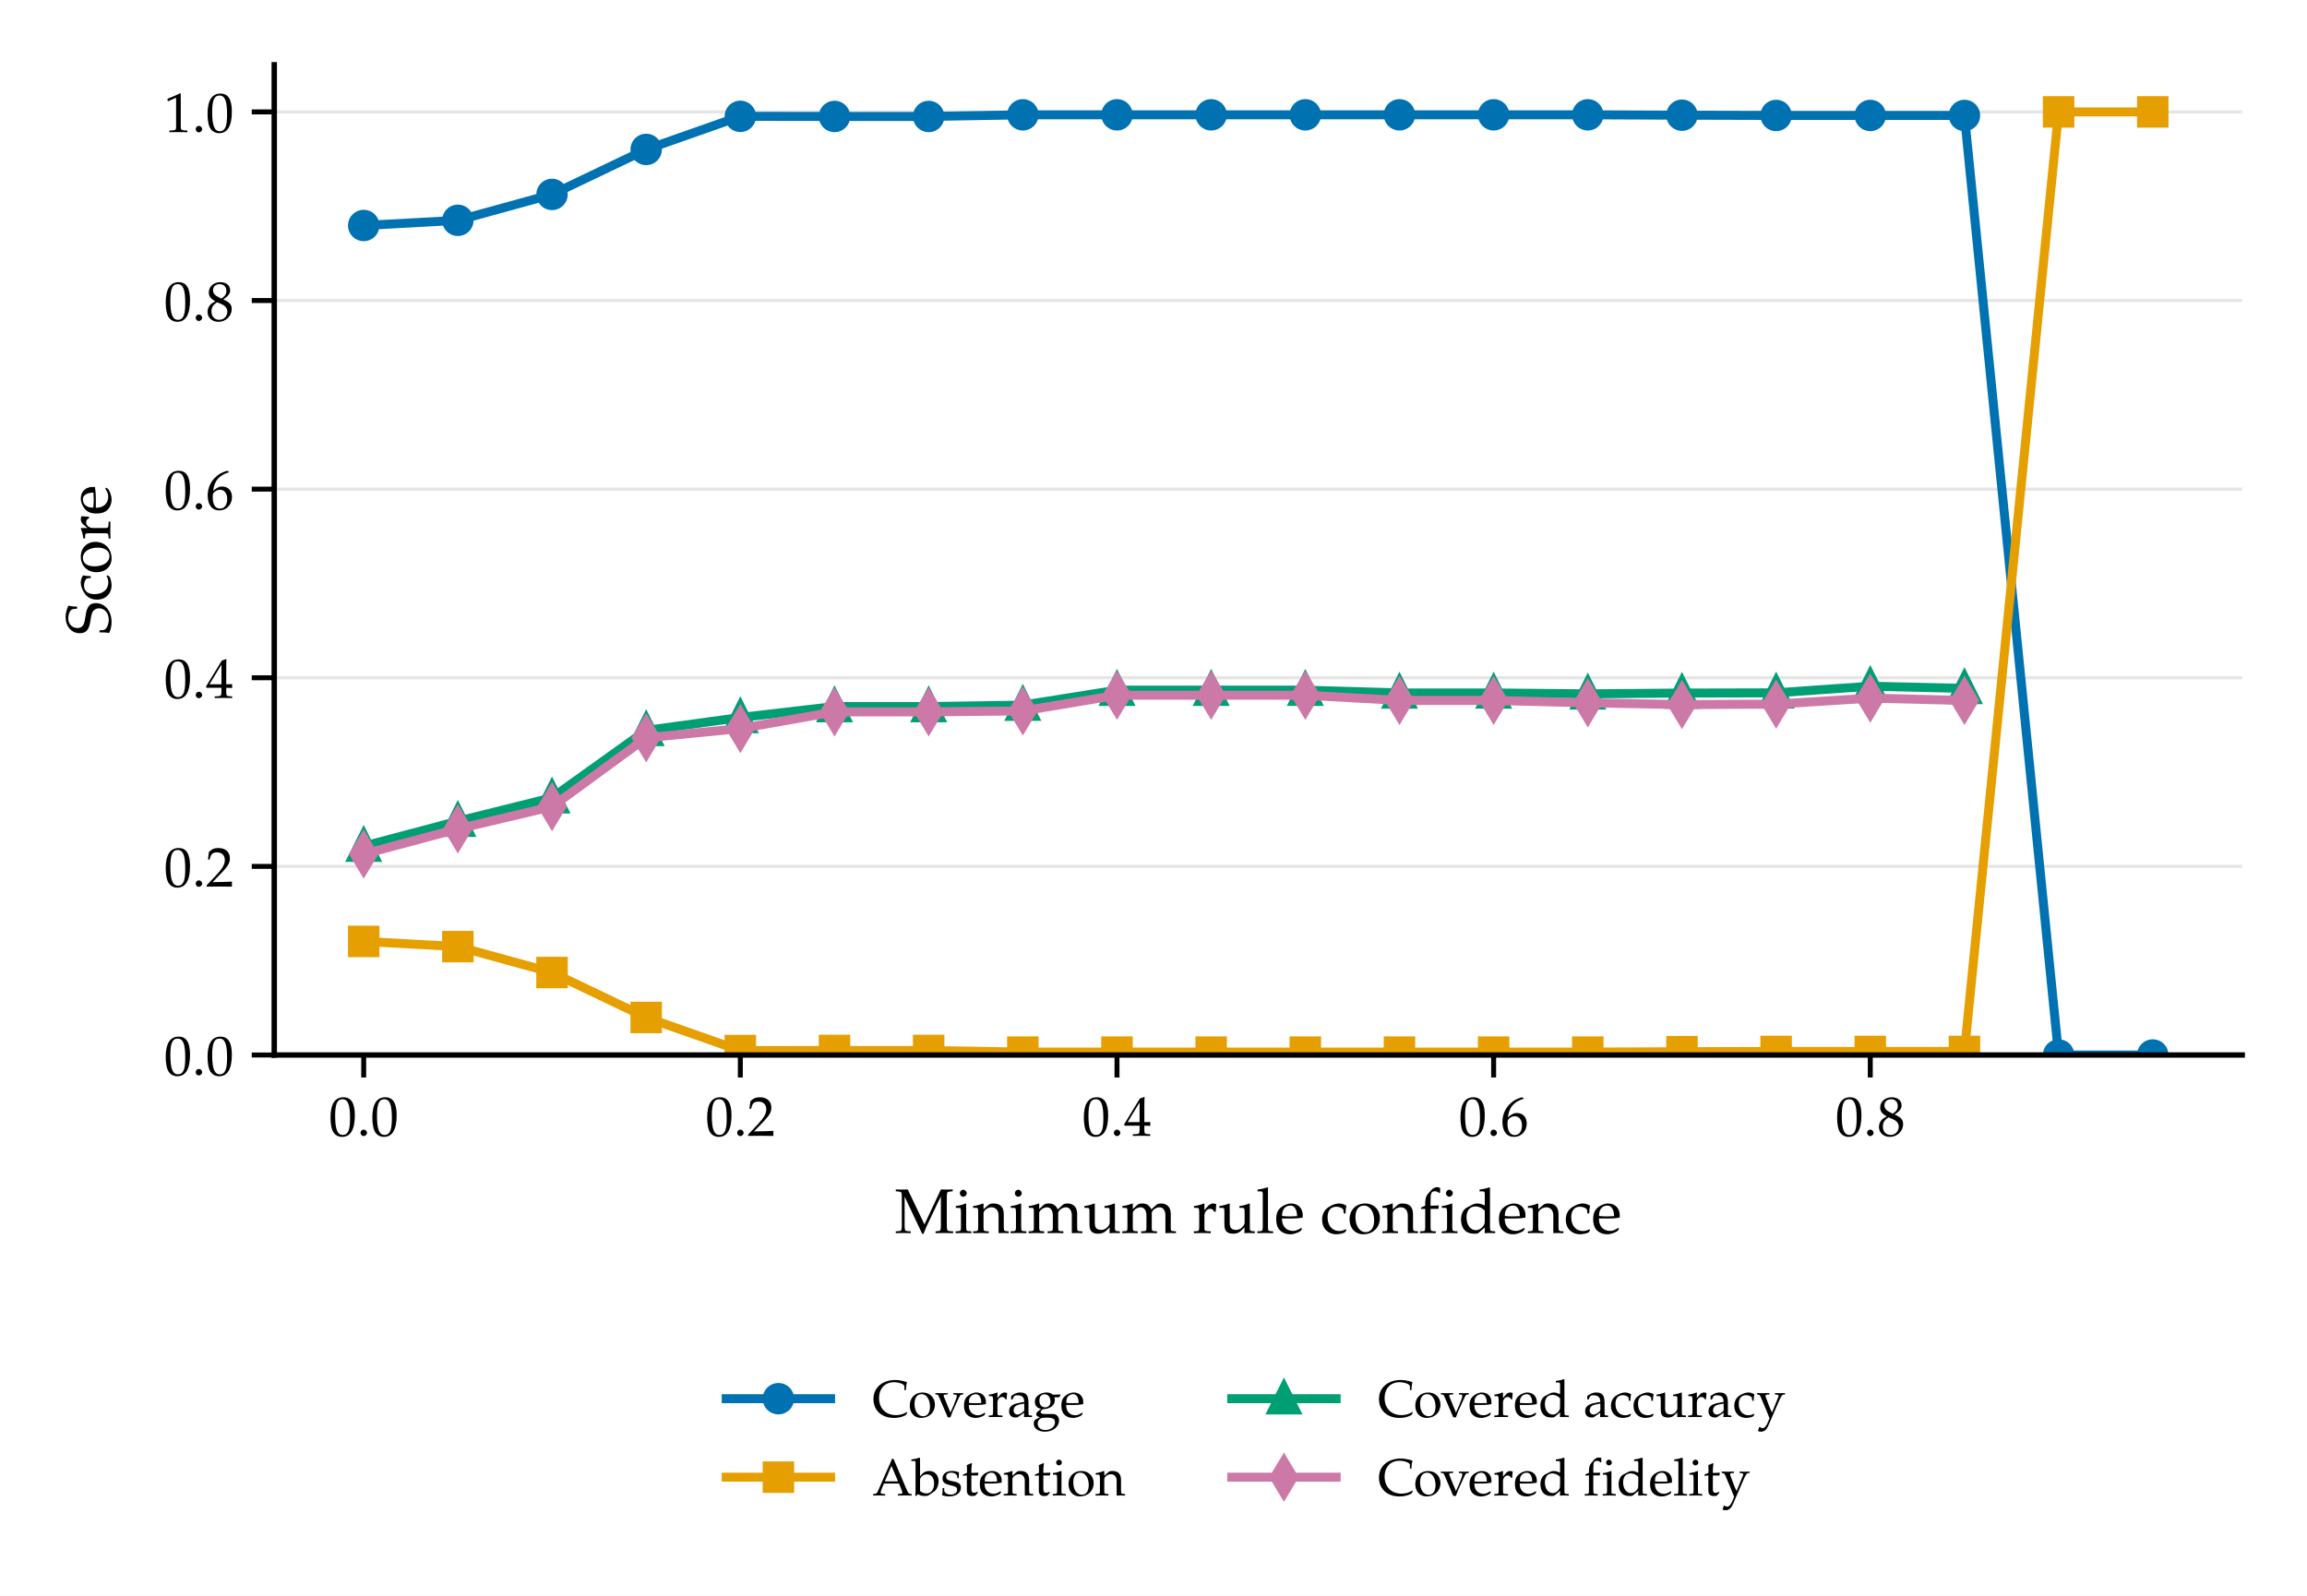
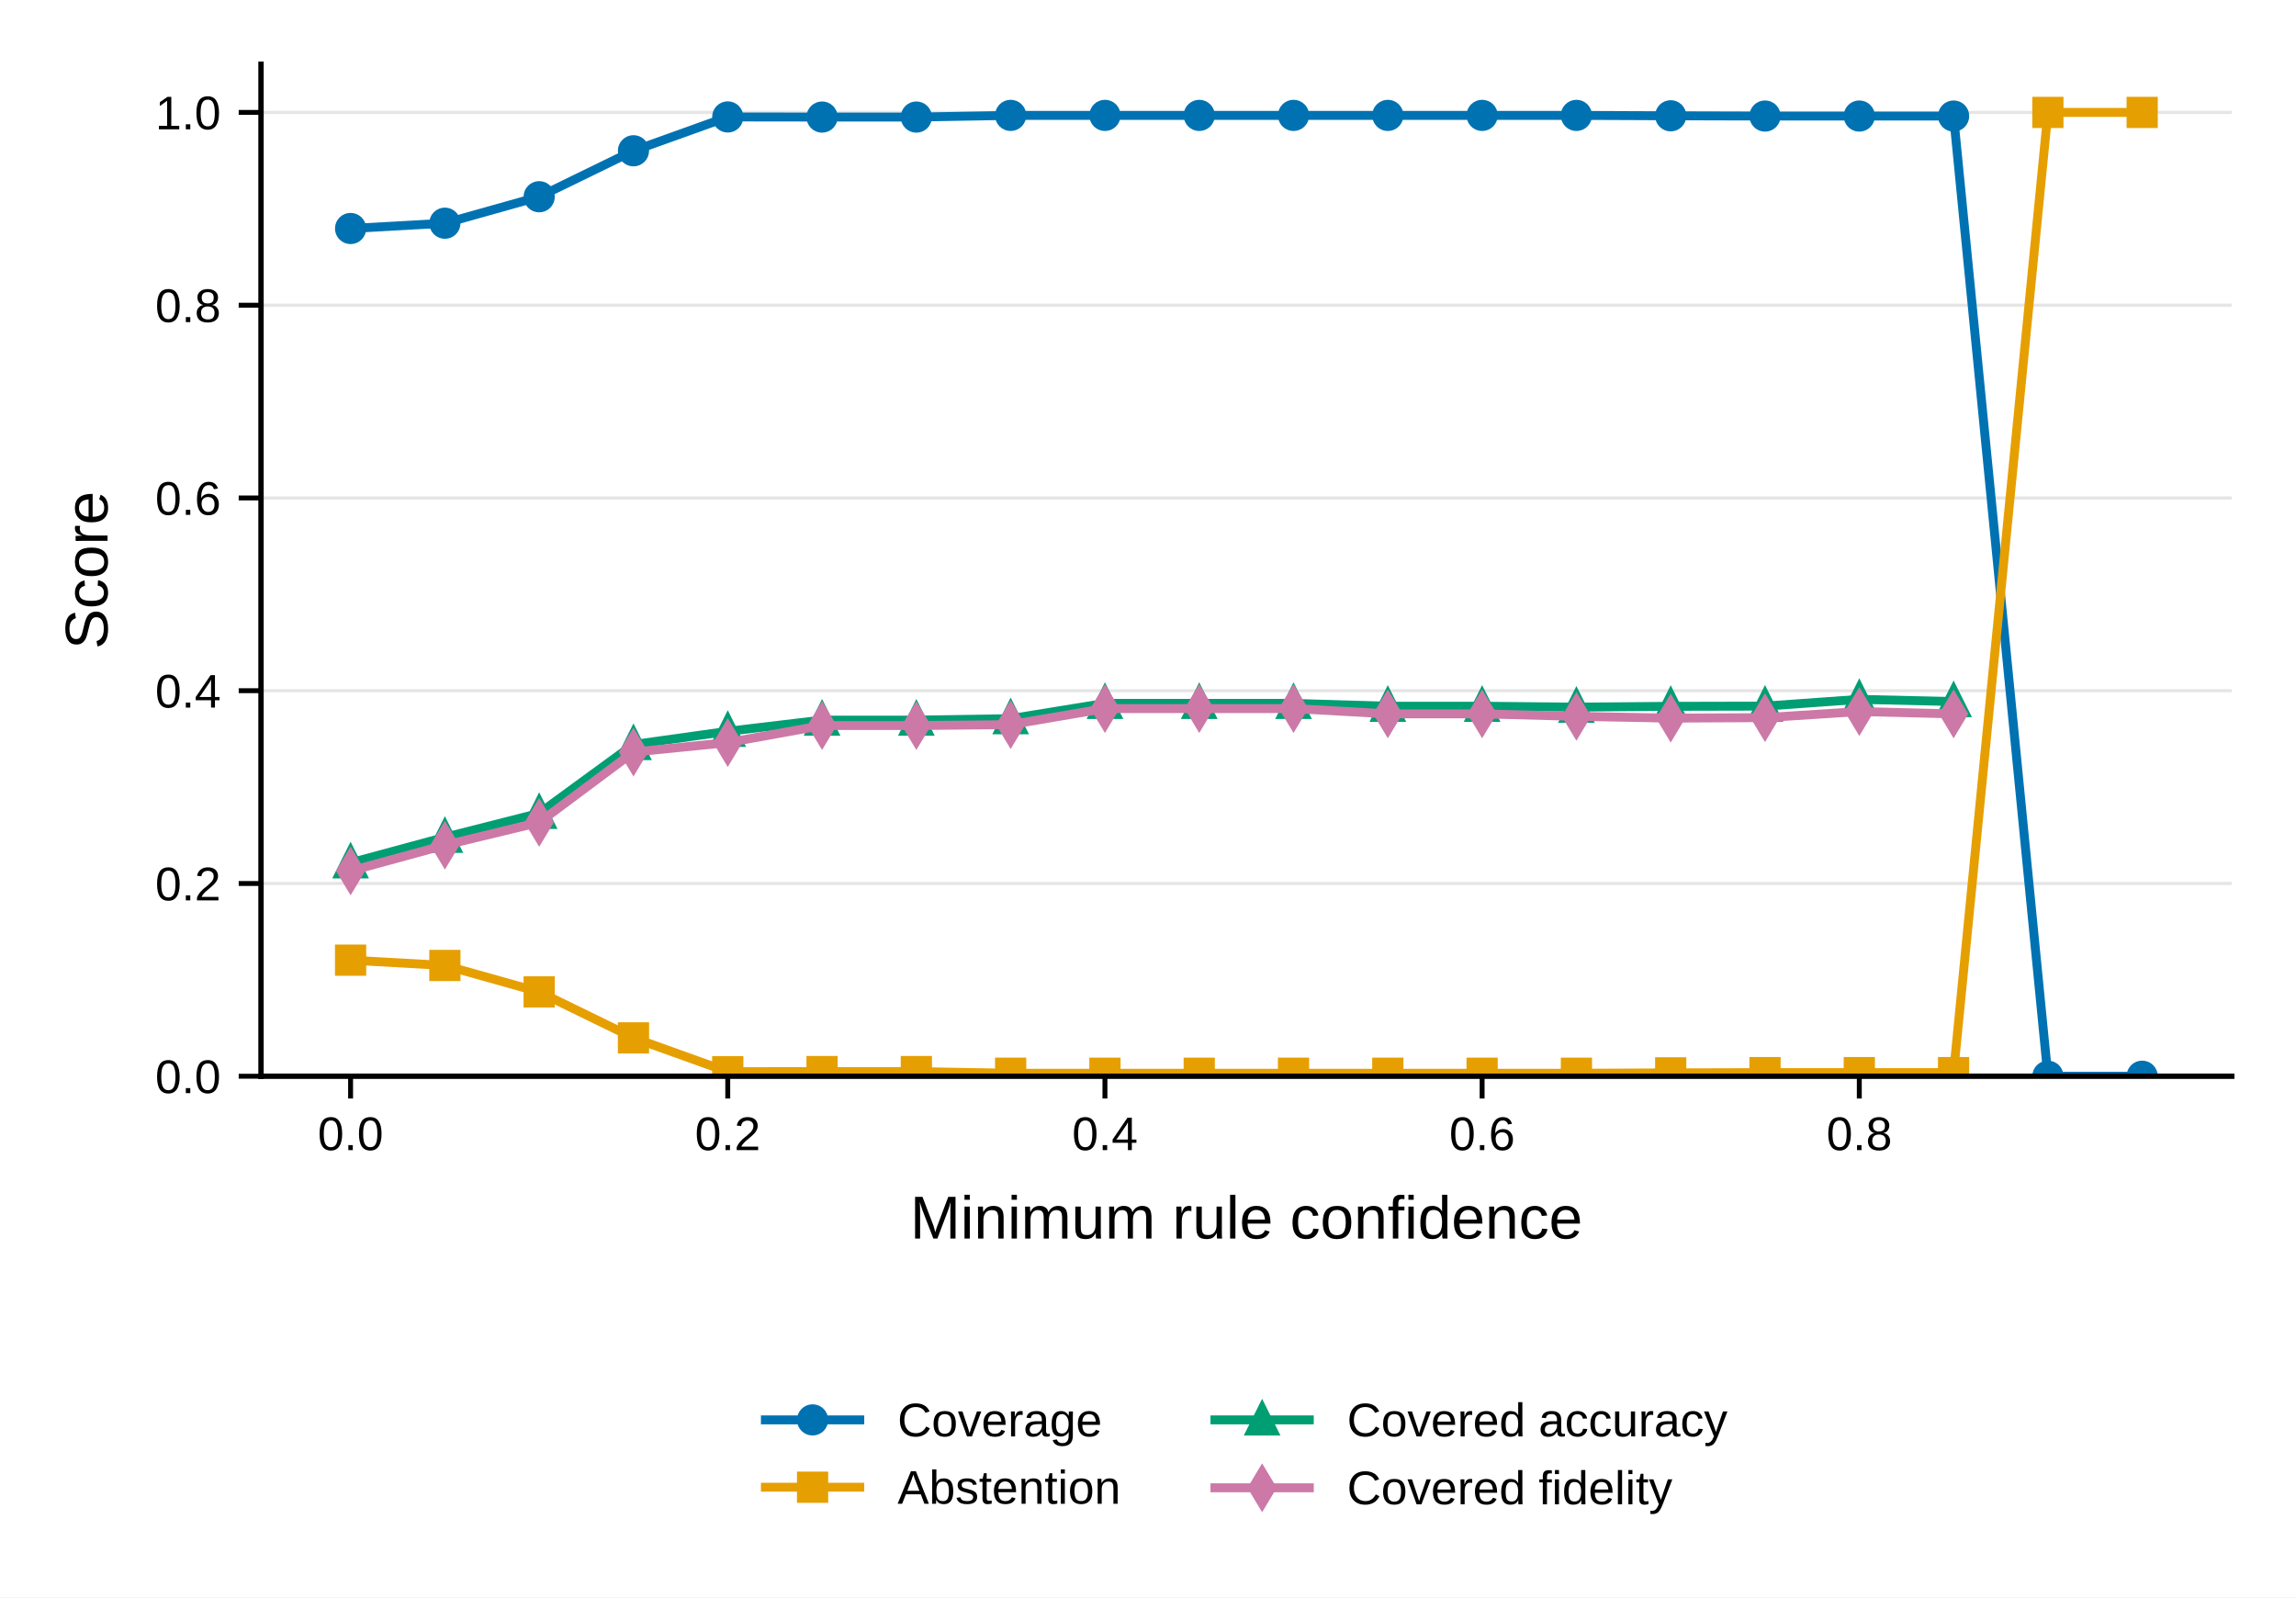
- <svg xmlns="http://www.w3.org/2000/svg" xmlns:xlink="http://www.w3.org/1999/xlink" width="256.408pt" height="177.407pt" viewBox="0 0 256.408 177.407" version="1.1">
+ <svg xmlns="http://www.w3.org/2000/svg" xmlns:xlink="http://www.w3.org/1999/xlink" width="257.344pt" height="179.039pt" viewBox="0 0 257.344 179.039" version="1.1">
  <defs>
    <style type="text/css">*{stroke-linejoin: round; stroke-linecap: butt}</style>
  </defs>
  <g id="figure_1">
    <g id="patch_1">
-       <path d="M 0 177.407  L 256.408 177.407  L 256.408 0  L 0 0  z " style="fill: #ffffff" />
+       <path d="M 0 179.039  L 257.344 179.039  L 257.344 -0  L 0 -0  z " style="fill: #ffffff" />
    </g>
    <g id="axes_1">
      <g id="patch_2">
-         <path d="M 30.481 117.289  L 249.208 117.289  L 249.208 7.2  L 30.481 7.2  z " style="fill: #ffffff" />
+         <path d="M 29.255 120.629  L 250.144 120.629  L 250.144 7.2  L 29.255 7.2  z " style="fill: #ffffff" />
      </g>
      <g id="matplotlib.axis_1">
        <g id="xtick_1">
          <g id="line2d_1">
            <defs>
-               <path id="mf8ea01813f" d="M 0 0  L 0 2.5  " style="stroke: #000000; stroke-width: 0.55" />
+               <path id="mbe98d425f9" d="M 0 0  L 0 2.5  " style="stroke: #000000; stroke-width: 0.55" />
            </defs>
            <g>
-               <use xlink:href="#mf8ea01813f" x="40.423" y="117.289" style="stroke: #000000; stroke-width: 0.55" />
+               <use xlink:href="#mbe98d425f9" x="39.295" y="120.629" style="stroke: #000000; stroke-width: 0.55" />
            </g>
          </g>
          <g id="text_1">
-             <text style="font-size: 6.2px; font-family: 'Palatino Linotype', 'Palatino', 'Book Antiqua', 'DejaVu Serif', serif; text-anchor: middle" x="40.423" y="126.272" transform="rotate(-0 40.42277 126.2721)">0.0</text>
+             <text style="font-size: 5.29px; font-family: 'Arial', 'Helvetica', 'DejaVu Sans', 'Liberation Sans', sans-serif; text-anchor: middle" x="39.295" y="128.915" transform="rotate(-0 39.29497 128.9154)">0.0</text>
          </g>
        </g>
        <g id="xtick_2">
          <g id="line2d_2">
            <g>
-               <use xlink:href="#mf8ea01813f" x="82.284" y="117.289" style="stroke: #000000; stroke-width: 0.55" />
+               <use xlink:href="#mbe98d425f9" x="81.57" y="120.629" style="stroke: #000000; stroke-width: 0.55" />
            </g>
          </g>
          <g id="text_2">
-             <text style="font-size: 6.2px; font-family: 'Palatino Linotype', 'Palatino', 'Book Antiqua', 'DejaVu Serif', serif; text-anchor: middle" x="82.284" y="126.272" transform="rotate(-0 82.28444 126.2721)">0.2</text>
+             <text style="font-size: 5.29px; font-family: 'Arial', 'Helvetica', 'DejaVu Sans', 'Liberation Sans', sans-serif; text-anchor: middle" x="81.57" y="128.915" transform="rotate(-0 81.57043 128.9154)">0.2</text>
          </g>
        </g>
        <g id="xtick_3">
          <g id="line2d_3">
            <g>
-               <use xlink:href="#mf8ea01813f" x="124.146" y="117.289" style="stroke: #000000; stroke-width: 0.55" />
+               <use xlink:href="#mbe98d425f9" x="123.846" y="120.629" style="stroke: #000000; stroke-width: 0.55" />
            </g>
          </g>
          <g id="text_3">
-             <text style="font-size: 6.2px; font-family: 'Palatino Linotype', 'Palatino', 'Book Antiqua', 'DejaVu Serif', serif; text-anchor: middle" x="124.146" y="126.272" transform="rotate(-0 124.1461 126.2721)">0.4</text>
+             <text style="font-size: 5.29px; font-family: 'Arial', 'Helvetica', 'DejaVu Sans', 'Liberation Sans', sans-serif; text-anchor: middle" x="123.846" y="128.915" transform="rotate(-0 123.8459 128.9154)">0.4</text>
          </g>
        </g>
        <g id="xtick_4">
          <g id="line2d_4">
            <g>
-               <use xlink:href="#mf8ea01813f" x="166.008" y="117.289" style="stroke: #000000; stroke-width: 0.55" />
+               <use xlink:href="#mbe98d425f9" x="166.121" y="120.629" style="stroke: #000000; stroke-width: 0.55" />
            </g>
          </g>
          <g id="text_4">
-             <text style="font-size: 6.2px; font-family: 'Palatino Linotype', 'Palatino', 'Book Antiqua', 'DejaVu Serif', serif; text-anchor: middle" x="166.008" y="126.272" transform="rotate(-0 166.0078 126.2721)">0.6</text>
+             <text style="font-size: 5.29px; font-family: 'Arial', 'Helvetica', 'DejaVu Sans', 'Liberation Sans', sans-serif; text-anchor: middle" x="166.121" y="128.915" transform="rotate(-0 166.1213 128.9154)">0.6</text>
          </g>
        </g>
        <g id="xtick_5">
          <g id="line2d_5">
            <g>
-               <use xlink:href="#mf8ea01813f" x="207.869" y="117.289" style="stroke: #000000; stroke-width: 0.55" />
+               <use xlink:href="#mbe98d425f9" x="208.397" y="120.629" style="stroke: #000000; stroke-width: 0.55" />
            </g>
          </g>
          <g id="text_5">
-             <text style="font-size: 6.2px; font-family: 'Palatino Linotype', 'Palatino', 'Book Antiqua', 'DejaVu Serif', serif; text-anchor: middle" x="207.869" y="126.272" transform="rotate(-0 207.8694 126.2721)">0.8</text>
+             <text style="font-size: 5.29px; font-family: 'Arial', 'Helvetica', 'DejaVu Sans', 'Liberation Sans', sans-serif; text-anchor: middle" x="208.397" y="128.915" transform="rotate(-0 208.3968 128.9154)">0.8</text>
          </g>
        </g>
        <g id="text_6">
-           <text style="font-size: 7px; font-family: 'Palatino Linotype', 'Palatino', 'Book Antiqua', 'DejaVu Serif', serif; text-anchor: middle" x="139.844" y="137.078" transform="rotate(-0 139.8442 137.0777)">Minimum rule confidence</text>
+           <text style="font-size: 6.782px; font-family: 'Arial', 'Helvetica', 'DejaVu Sans', 'Liberation Sans', sans-serif; text-anchor: middle" x="139.699" y="138.821" transform="rotate(-0 139.6992 138.8209)">Minimum rule confidence</text>
        </g>
      </g>
      <g id="matplotlib.axis_2">
        <g id="ytick_1">
          <g id="line2d_6">
-             <path d="M 30.481 117.289  L 249.208 117.289  " clip-path="url(#pd24e4e720d)" style="fill: none; stroke: #d8d8d8; stroke-opacity: 0.65; stroke-width: 0.35; stroke-linecap: square" />
+             <path d="M 29.255 120.629  L 250.144 120.629  " clip-path="url(#p2e4297ec99)" style="fill: none; stroke: #d8d8d8; stroke-opacity: 0.65; stroke-width: 0.35; stroke-linecap: square" />
          </g>
          <g id="line2d_7">
            <defs>
-               <path id="m49b79d2dfc" d="M 0 0  L -2.5 0  " style="stroke: #000000; stroke-width: 0.55" />
+               <path id="m0b9854d515" d="M 0 0  L -2.5 0  " style="stroke: #000000; stroke-width: 0.55" />
            </defs>
            <g>
-               <use xlink:href="#m49b79d2dfc" x="30.481" y="117.289" style="stroke: #000000; stroke-width: 0.55" />
+               <use xlink:href="#m0b9854d515" x="29.255" y="120.629" style="stroke: #000000; stroke-width: 0.55" />
            </g>
          </g>
          <g id="text_7">
-             <text style="font-size: 6.2px; font-family: 'Palatino Linotype', 'Palatino', 'Book Antiqua', 'DejaVu Serif', serif; text-anchor: end" x="25.981" y="119.53" transform="rotate(-0 25.98062 119.5304)">0.0</text>
+             <text style="font-size: 5.29px; font-family: 'Arial', 'Helvetica', 'DejaVu Sans', 'Liberation Sans', sans-serif; text-anchor: end" x="24.755" y="122.522" transform="rotate(-0 24.75455 122.5223)">0.0</text>
          </g>
        </g>
        <g id="ytick_2">
          <g id="line2d_8">
-             <path d="M 30.481 96.319  L 249.208 96.319  " clip-path="url(#pd24e4e720d)" style="fill: none; stroke: #d8d8d8; stroke-opacity: 0.65; stroke-width: 0.35; stroke-linecap: square" />
+             <path d="M 29.255 99.024  L 250.144 99.024  " clip-path="url(#p2e4297ec99)" style="fill: none; stroke: #d8d8d8; stroke-opacity: 0.65; stroke-width: 0.35; stroke-linecap: square" />
          </g>
          <g id="line2d_9">
            <g>
-               <use xlink:href="#m49b79d2dfc" x="30.481" y="96.319" style="stroke: #000000; stroke-width: 0.55" />
+               <use xlink:href="#m0b9854d515" x="29.255" y="99.024" style="stroke: #000000; stroke-width: 0.55" />
            </g>
          </g>
          <g id="text_8">
-             <text style="font-size: 6.2px; font-family: 'Palatino Linotype', 'Palatino', 'Book Antiqua', 'DejaVu Serif', serif; text-anchor: end" x="25.981" y="98.561" transform="rotate(-0 25.98062 98.56115)">0.2</text>
+             <text style="font-size: 5.29px; font-family: 'Arial', 'Helvetica', 'DejaVu Sans', 'Liberation Sans', sans-serif; text-anchor: end" x="24.755" y="100.917" transform="rotate(-0 24.75455 100.9168)">0.2</text>
          </g>
        </g>
        <g id="ytick_3">
          <g id="line2d_10">
-             <path d="M 30.481 75.35  L 249.208 75.35  " clip-path="url(#pd24e4e720d)" style="fill: none; stroke: #d8d8d8; stroke-opacity: 0.65; stroke-width: 0.35; stroke-linecap: square" />
+             <path d="M 29.255 77.418  L 250.144 77.418  " clip-path="url(#p2e4297ec99)" style="fill: none; stroke: #d8d8d8; stroke-opacity: 0.65; stroke-width: 0.35; stroke-linecap: square" />
          </g>
          <g id="line2d_11">
            <g>
-               <use xlink:href="#m49b79d2dfc" x="30.481" y="75.35" style="stroke: #000000; stroke-width: 0.55" />
+               <use xlink:href="#m0b9854d515" x="29.255" y="77.418" style="stroke: #000000; stroke-width: 0.55" />
            </g>
          </g>
          <g id="text_9">
-             <text style="font-size: 6.2px; font-family: 'Palatino Linotype', 'Palatino', 'Book Antiqua', 'DejaVu Serif', serif; text-anchor: end" x="25.981" y="77.592" transform="rotate(-0 25.98062 77.59186)">0.4</text>
+             <text style="font-size: 5.29px; font-family: 'Arial', 'Helvetica', 'DejaVu Sans', 'Liberation Sans', sans-serif; text-anchor: end" x="24.755" y="79.311" transform="rotate(-0 24.75455 79.31119)">0.4</text>
          </g>
        </g>
        <g id="ytick_4">
          <g id="line2d_12">
-             <path d="M 30.481 54.381  L 249.208 54.381  " clip-path="url(#pd24e4e720d)" style="fill: none; stroke: #d8d8d8; stroke-opacity: 0.65; stroke-width: 0.35; stroke-linecap: square" />
+             <path d="M 29.255 55.813  L 250.144 55.813  " clip-path="url(#p2e4297ec99)" style="fill: none; stroke: #d8d8d8; stroke-opacity: 0.65; stroke-width: 0.35; stroke-linecap: square" />
          </g>
          <g id="line2d_13">
            <g>
-               <use xlink:href="#m49b79d2dfc" x="30.481" y="54.381" style="stroke: #000000; stroke-width: 0.55" />
+               <use xlink:href="#m0b9854d515" x="29.255" y="55.813" style="stroke: #000000; stroke-width: 0.55" />
            </g>
          </g>
          <g id="text_10">
-             <text style="font-size: 6.2px; font-family: 'Palatino Linotype', 'Palatino', 'Book Antiqua', 'DejaVu Serif', serif; text-anchor: end" x="25.981" y="56.623" transform="rotate(-0 25.98062 56.62258)">0.6</text>
+             <text style="font-size: 5.29px; font-family: 'Arial', 'Helvetica', 'DejaVu Sans', 'Liberation Sans', sans-serif; text-anchor: end" x="24.755" y="57.706" transform="rotate(-0 24.75455 57.70563)">0.6</text>
          </g>
        </g>
        <g id="ytick_5">
          <g id="line2d_14">
-             <path d="M 30.481 33.412  L 249.208 33.412  " clip-path="url(#pd24e4e720d)" style="fill: none; stroke: #d8d8d8; stroke-opacity: 0.65; stroke-width: 0.35; stroke-linecap: square" />
+             <path d="M 29.255 34.207  L 250.144 34.207  " clip-path="url(#p2e4297ec99)" style="fill: none; stroke: #d8d8d8; stroke-opacity: 0.65; stroke-width: 0.35; stroke-linecap: square" />
          </g>
          <g id="line2d_15">
            <g>
-               <use xlink:href="#m49b79d2dfc" x="30.481" y="33.412" style="stroke: #000000; stroke-width: 0.55" />
+               <use xlink:href="#m0b9854d515" x="29.255" y="34.207" style="stroke: #000000; stroke-width: 0.55" />
            </g>
          </g>
          <g id="text_11">
-             <text style="font-size: 6.2px; font-family: 'Palatino Linotype', 'Palatino', 'Book Antiqua', 'DejaVu Serif', serif; text-anchor: end" x="25.981" y="35.653" transform="rotate(-0 25.98062 35.65329)">0.8</text>
+             <text style="font-size: 5.29px; font-family: 'Arial', 'Helvetica', 'DejaVu Sans', 'Liberation Sans', sans-serif; text-anchor: end" x="24.755" y="36.1" transform="rotate(-0 24.75455 36.10006)">0.8</text>
          </g>
        </g>
        <g id="ytick_6">
          <g id="line2d_16">
-             <path d="M 30.481 12.442  L 249.208 12.442  " clip-path="url(#pd24e4e720d)" style="fill: none; stroke: #d8d8d8; stroke-opacity: 0.65; stroke-width: 0.35; stroke-linecap: square" />
+             <path d="M 29.255 12.601  L 250.144 12.601  " clip-path="url(#p2e4297ec99)" style="fill: none; stroke: #d8d8d8; stroke-opacity: 0.65; stroke-width: 0.35; stroke-linecap: square" />
          </g>
          <g id="line2d_17">
            <g>
-               <use xlink:href="#m49b79d2dfc" x="30.481" y="12.442" style="stroke: #000000; stroke-width: 0.55" />
+               <use xlink:href="#m0b9854d515" x="29.255" y="12.601" style="stroke: #000000; stroke-width: 0.55" />
            </g>
          </g>
          <g id="text_12">
-             <text style="font-size: 6.2px; font-family: 'Palatino Linotype', 'Palatino', 'Book Antiqua', 'DejaVu Serif', serif; text-anchor: end" x="25.981" y="14.684" transform="rotate(-0 25.98062 14.68401)">1.0</text>
+             <text style="font-size: 5.29px; font-family: 'Arial', 'Helvetica', 'DejaVu Sans', 'Liberation Sans', sans-serif; text-anchor: end" x="24.755" y="14.495" transform="rotate(-0 24.75455 14.4945)">1.0</text>
          </g>
        </g>
        <g id="text_13">
-           <text style="font-size: 7px; font-family: 'Palatino Linotype', 'Palatino', 'Book Antiqua', 'DejaVu Serif', serif; text-anchor: middle" x="12.262" y="62.244" transform="rotate(-90 12.26187 62.24437)">Score</text>
+           <text style="font-size: 6.782px; font-family: 'Arial', 'Helvetica', 'DejaVu Sans', 'Liberation Sans', sans-serif; text-anchor: middle" x="12.054" y="63.915" transform="rotate(-90 12.05413 63.91461)">Score</text>
        </g>
      </g>
      <g id="line2d_18">
-         <path d="M 40.423 25.069  L 50.888 24.493  L 61.354 21.614  L 71.819 16.614  L 82.284 12.934  L 92.75 12.948  L 103.215 12.948  L 113.681 12.765  L 124.146 12.765  L 134.612 12.765  L 145.077 12.765  L 155.542 12.765  L 166.008 12.765  L 176.473 12.765  L 186.939 12.807  L 197.404 12.836  L 207.869 12.836  L 218.335 12.836  L 228.8 117.289  L 239.266 117.289  " clip-path="url(#pd24e4e720d)" style="fill: none; stroke: #0072b2; stroke-linecap: square" />
+         <path d="M 39.295 25.611  L 49.864 25.018  L 60.433 22.051  L 71.002 16.899  L 81.57 13.108  L 92.139 13.122  L 102.708 13.122  L 113.277 12.934  L 123.846 12.934  L 134.415 12.934  L 144.984 12.934  L 155.552 12.934  L 166.121 12.934  L 176.69 12.934  L 187.259 12.978  L 197.828 13.007  L 208.397 13.007  L 218.966 13.007  L 229.535 120.629  L 240.103 120.629  " clip-path="url(#p2e4297ec99)" style="fill: none; stroke: #0072b2; stroke-linecap: square" />
        <defs>
-           <path id="mff51bfcce2" d="M 0 1.25  C 0.332 1.25 0.649 1.118 0.884 0.884  C 1.118 0.649 1.25 0.332 1.25 0  C 1.25 -0.332 1.118 -0.649 0.884 -0.884  C 0.649 -1.118 0.332 -1.25 0 -1.25  C -0.332 -1.25 -0.649 -1.118 -0.884 -0.884  C -1.118 -0.649 -1.25 -0.332 -1.25 0  C -1.25 0.332 -1.118 0.649 -0.884 0.884  C -0.649 1.118 -0.332 1.25 0 1.25  z " style="stroke: #0072b2" />
+           <path id="maafb247dc9" d="M 0 1.25  C 0.332 1.25 0.649 1.118 0.884 0.884  C 1.118 0.649 1.25 0.332 1.25 0  C 1.25 -0.332 1.118 -0.649 0.884 -0.884  C 0.649 -1.118 0.332 -1.25 0 -1.25  C -0.332 -1.25 -0.649 -1.118 -0.884 -0.884  C -1.118 -0.649 -1.25 -0.332 -1.25 0  C -1.25 0.332 -1.118 0.649 -0.884 0.884  C -0.649 1.118 -0.332 1.25 0 1.25  z " style="stroke: #0072b2" />
        </defs>
-         <g clip-path="url(#pd24e4e720d)">
-           <use xlink:href="#mff51bfcce2" x="40.423" y="25.069" style="fill: #0072b2; stroke: #0072b2" />
-           <use xlink:href="#mff51bfcce2" x="50.888" y="24.493" style="fill: #0072b2; stroke: #0072b2" />
-           <use xlink:href="#mff51bfcce2" x="61.354" y="21.614" style="fill: #0072b2; stroke: #0072b2" />
-           <use xlink:href="#mff51bfcce2" x="71.819" y="16.614" style="fill: #0072b2; stroke: #0072b2" />
-           <use xlink:href="#mff51bfcce2" x="82.284" y="12.934" style="fill: #0072b2; stroke: #0072b2" />
-           <use xlink:href="#mff51bfcce2" x="92.75" y="12.948" style="fill: #0072b2; stroke: #0072b2" />
-           <use xlink:href="#mff51bfcce2" x="103.215" y="12.948" style="fill: #0072b2; stroke: #0072b2" />
-           <use xlink:href="#mff51bfcce2" x="113.681" y="12.765" style="fill: #0072b2; stroke: #0072b2" />
-           <use xlink:href="#mff51bfcce2" x="124.146" y="12.765" style="fill: #0072b2; stroke: #0072b2" />
-           <use xlink:href="#mff51bfcce2" x="134.612" y="12.765" style="fill: #0072b2; stroke: #0072b2" />
-           <use xlink:href="#mff51bfcce2" x="145.077" y="12.765" style="fill: #0072b2; stroke: #0072b2" />
-           <use xlink:href="#mff51bfcce2" x="155.542" y="12.765" style="fill: #0072b2; stroke: #0072b2" />
-           <use xlink:href="#mff51bfcce2" x="166.008" y="12.765" style="fill: #0072b2; stroke: #0072b2" />
-           <use xlink:href="#mff51bfcce2" x="176.473" y="12.765" style="fill: #0072b2; stroke: #0072b2" />
-           <use xlink:href="#mff51bfcce2" x="186.939" y="12.807" style="fill: #0072b2; stroke: #0072b2" />
-           <use xlink:href="#mff51bfcce2" x="197.404" y="12.836" style="fill: #0072b2; stroke: #0072b2" />
-           <use xlink:href="#mff51bfcce2" x="207.869" y="12.836" style="fill: #0072b2; stroke: #0072b2" />
-           <use xlink:href="#mff51bfcce2" x="218.335" y="12.836" style="fill: #0072b2; stroke: #0072b2" />
-           <use xlink:href="#mff51bfcce2" x="228.8" y="117.289" style="fill: #0072b2; stroke: #0072b2" />
-           <use xlink:href="#mff51bfcce2" x="239.266" y="117.289" style="fill: #0072b2; stroke: #0072b2" />
+         <g clip-path="url(#p2e4297ec99)">
+           <use xlink:href="#maafb247dc9" x="39.295" y="25.611" style="fill: #0072b2; stroke: #0072b2" />
+           <use xlink:href="#maafb247dc9" x="49.864" y="25.018" style="fill: #0072b2; stroke: #0072b2" />
+           <use xlink:href="#maafb247dc9" x="60.433" y="22.051" style="fill: #0072b2; stroke: #0072b2" />
+           <use xlink:href="#maafb247dc9" x="71.002" y="16.899" style="fill: #0072b2; stroke: #0072b2" />
+           <use xlink:href="#maafb247dc9" x="81.57" y="13.108" style="fill: #0072b2; stroke: #0072b2" />
+           <use xlink:href="#maafb247dc9" x="92.139" y="13.122" style="fill: #0072b2; stroke: #0072b2" />
+           <use xlink:href="#maafb247dc9" x="102.708" y="13.122" style="fill: #0072b2; stroke: #0072b2" />
+           <use xlink:href="#maafb247dc9" x="113.277" y="12.934" style="fill: #0072b2; stroke: #0072b2" />
+           <use xlink:href="#maafb247dc9" x="123.846" y="12.934" style="fill: #0072b2; stroke: #0072b2" />
+           <use xlink:href="#maafb247dc9" x="134.415" y="12.934" style="fill: #0072b2; stroke: #0072b2" />
+           <use xlink:href="#maafb247dc9" x="144.984" y="12.934" style="fill: #0072b2; stroke: #0072b2" />
+           <use xlink:href="#maafb247dc9" x="155.552" y="12.934" style="fill: #0072b2; stroke: #0072b2" />
+           <use xlink:href="#maafb247dc9" x="166.121" y="12.934" style="fill: #0072b2; stroke: #0072b2" />
+           <use xlink:href="#maafb247dc9" x="176.69" y="12.934" style="fill: #0072b2; stroke: #0072b2" />
+           <use xlink:href="#maafb247dc9" x="187.259" y="12.978" style="fill: #0072b2; stroke: #0072b2" />
+           <use xlink:href="#maafb247dc9" x="197.828" y="13.007" style="fill: #0072b2; stroke: #0072b2" />
+           <use xlink:href="#maafb247dc9" x="208.397" y="13.007" style="fill: #0072b2; stroke: #0072b2" />
+           <use xlink:href="#maafb247dc9" x="218.966" y="13.007" style="fill: #0072b2; stroke: #0072b2" />
+           <use xlink:href="#maafb247dc9" x="229.535" y="120.629" style="fill: #0072b2; stroke: #0072b2" />
+           <use xlink:href="#maafb247dc9" x="240.103" y="120.629" style="fill: #0072b2; stroke: #0072b2" />
        </g>
      </g>
      <g id="line2d_19">
-         <path d="M 40.423 104.662  L 50.888 105.238  L 61.354 108.117  L 71.819 113.117  L 82.284 116.797  L 92.75 116.783  L 103.215 116.783  L 113.681 116.966  L 124.146 116.966  L 134.612 116.966  L 145.077 116.966  L 155.542 116.966  L 166.008 116.966  L 176.473 116.966  L 186.939 116.924  L 197.404 116.895  L 207.869 116.895  L 218.335 116.895  L 228.8 12.442  L 239.266 12.442  " clip-path="url(#pd24e4e720d)" style="fill: none; stroke: #e69f00; stroke-linecap: square" />
+         <path d="M 39.295 107.62  L 49.864 108.213  L 60.433 111.179  L 71.002 116.331  L 81.57 120.123  L 92.139 120.108  L 102.708 120.108  L 113.277 120.296  L 123.846 120.296  L 134.415 120.296  L 144.984 120.296  L 155.552 120.296  L 166.121 120.296  L 176.69 120.296  L 187.259 120.253  L 197.828 120.224  L 208.397 120.224  L 218.966 120.224  L 229.535 12.601  L 240.103 12.601  " clip-path="url(#p2e4297ec99)" style="fill: none; stroke: #e69f00; stroke-linecap: square" />
        <defs>
-           <path id="m6d5c6cac79" d="M -1.25 1.25  L 1.25 1.25  L 1.25 -1.25  L -1.25 -1.25  z " style="stroke: #e69f00; stroke-linejoin: miter" />
+           <path id="m98aab40f86" d="M -1.25 1.25  L 1.25 1.25  L 1.25 -1.25  L -1.25 -1.25  z " style="stroke: #e69f00; stroke-linejoin: miter" />
        </defs>
-         <g clip-path="url(#pd24e4e720d)">
-           <use xlink:href="#m6d5c6cac79" x="40.423" y="104.662" style="fill: #e69f00; stroke: #e69f00; stroke-linejoin: miter" />
-           <use xlink:href="#m6d5c6cac79" x="50.888" y="105.238" style="fill: #e69f00; stroke: #e69f00; stroke-linejoin: miter" />
-           <use xlink:href="#m6d5c6cac79" x="61.354" y="108.117" style="fill: #e69f00; stroke: #e69f00; stroke-linejoin: miter" />
-           <use xlink:href="#m6d5c6cac79" x="71.819" y="113.117" style="fill: #e69f00; stroke: #e69f00; stroke-linejoin: miter" />
-           <use xlink:href="#m6d5c6cac79" x="82.284" y="116.797" style="fill: #e69f00; stroke: #e69f00; stroke-linejoin: miter" />
-           <use xlink:href="#m6d5c6cac79" x="92.75" y="116.783" style="fill: #e69f00; stroke: #e69f00; stroke-linejoin: miter" />
-           <use xlink:href="#m6d5c6cac79" x="103.215" y="116.783" style="fill: #e69f00; stroke: #e69f00; stroke-linejoin: miter" />
-           <use xlink:href="#m6d5c6cac79" x="113.681" y="116.966" style="fill: #e69f00; stroke: #e69f00; stroke-linejoin: miter" />
-           <use xlink:href="#m6d5c6cac79" x="124.146" y="116.966" style="fill: #e69f00; stroke: #e69f00; stroke-linejoin: miter" />
-           <use xlink:href="#m6d5c6cac79" x="134.612" y="116.966" style="fill: #e69f00; stroke: #e69f00; stroke-linejoin: miter" />
-           <use xlink:href="#m6d5c6cac79" x="145.077" y="116.966" style="fill: #e69f00; stroke: #e69f00; stroke-linejoin: miter" />
-           <use xlink:href="#m6d5c6cac79" x="155.542" y="116.966" style="fill: #e69f00; stroke: #e69f00; stroke-linejoin: miter" />
-           <use xlink:href="#m6d5c6cac79" x="166.008" y="116.966" style="fill: #e69f00; stroke: #e69f00; stroke-linejoin: miter" />
-           <use xlink:href="#m6d5c6cac79" x="176.473" y="116.966" style="fill: #e69f00; stroke: #e69f00; stroke-linejoin: miter" />
-           <use xlink:href="#m6d5c6cac79" x="186.939" y="116.924" style="fill: #e69f00; stroke: #e69f00; stroke-linejoin: miter" />
-           <use xlink:href="#m6d5c6cac79" x="197.404" y="116.895" style="fill: #e69f00; stroke: #e69f00; stroke-linejoin: miter" />
-           <use xlink:href="#m6d5c6cac79" x="207.869" y="116.895" style="fill: #e69f00; stroke: #e69f00; stroke-linejoin: miter" />
-           <use xlink:href="#m6d5c6cac79" x="218.335" y="116.895" style="fill: #e69f00; stroke: #e69f00; stroke-linejoin: miter" />
-           <use xlink:href="#m6d5c6cac79" x="228.8" y="12.442" style="fill: #e69f00; stroke: #e69f00; stroke-linejoin: miter" />
-           <use xlink:href="#m6d5c6cac79" x="239.266" y="12.442" style="fill: #e69f00; stroke: #e69f00; stroke-linejoin: miter" />
+         <g clip-path="url(#p2e4297ec99)">
+           <use xlink:href="#m98aab40f86" x="39.295" y="107.62" style="fill: #e69f00; stroke: #e69f00; stroke-linejoin: miter" />
+           <use xlink:href="#m98aab40f86" x="49.864" y="108.213" style="fill: #e69f00; stroke: #e69f00; stroke-linejoin: miter" />
+           <use xlink:href="#m98aab40f86" x="60.433" y="111.179" style="fill: #e69f00; stroke: #e69f00; stroke-linejoin: miter" />
+           <use xlink:href="#m98aab40f86" x="71.002" y="116.331" style="fill: #e69f00; stroke: #e69f00; stroke-linejoin: miter" />
+           <use xlink:href="#m98aab40f86" x="81.57" y="120.123" style="fill: #e69f00; stroke: #e69f00; stroke-linejoin: miter" />
+           <use xlink:href="#m98aab40f86" x="92.139" y="120.108" style="fill: #e69f00; stroke: #e69f00; stroke-linejoin: miter" />
+           <use xlink:href="#m98aab40f86" x="102.708" y="120.108" style="fill: #e69f00; stroke: #e69f00; stroke-linejoin: miter" />
+           <use xlink:href="#m98aab40f86" x="113.277" y="120.296" style="fill: #e69f00; stroke: #e69f00; stroke-linejoin: miter" />
+           <use xlink:href="#m98aab40f86" x="123.846" y="120.296" style="fill: #e69f00; stroke: #e69f00; stroke-linejoin: miter" />
+           <use xlink:href="#m98aab40f86" x="134.415" y="120.296" style="fill: #e69f00; stroke: #e69f00; stroke-linejoin: miter" />
+           <use xlink:href="#m98aab40f86" x="144.984" y="120.296" style="fill: #e69f00; stroke: #e69f00; stroke-linejoin: miter" />
+           <use xlink:href="#m98aab40f86" x="155.552" y="120.296" style="fill: #e69f00; stroke: #e69f00; stroke-linejoin: miter" />
+           <use xlink:href="#m98aab40f86" x="166.121" y="120.296" style="fill: #e69f00; stroke: #e69f00; stroke-linejoin: miter" />
+           <use xlink:href="#m98aab40f86" x="176.69" y="120.296" style="fill: #e69f00; stroke: #e69f00; stroke-linejoin: miter" />
+           <use xlink:href="#m98aab40f86" x="187.259" y="120.253" style="fill: #e69f00; stroke: #e69f00; stroke-linejoin: miter" />
+           <use xlink:href="#m98aab40f86" x="197.828" y="120.224" style="fill: #e69f00; stroke: #e69f00; stroke-linejoin: miter" />
+           <use xlink:href="#m98aab40f86" x="208.397" y="120.224" style="fill: #e69f00; stroke: #e69f00; stroke-linejoin: miter" />
+           <use xlink:href="#m98aab40f86" x="218.966" y="120.224" style="fill: #e69f00; stroke: #e69f00; stroke-linejoin: miter" />
+           <use xlink:href="#m98aab40f86" x="229.535" y="12.601" style="fill: #e69f00; stroke: #e69f00; stroke-linejoin: miter" />
+           <use xlink:href="#m98aab40f86" x="240.103" y="12.601" style="fill: #e69f00; stroke: #e69f00; stroke-linejoin: miter" />
        </g>
      </g>
      <g id="line2d_20">
-         <path d="M 40.423 94.071  L 50.888 91.295  L 61.354 88.691  L 71.819 81.204  L 82.284 79.767  L 92.75 78.548  L 103.215 78.548  L 113.681 78.39  L 124.146 76.728  L 134.612 76.728  L 145.077 76.728  L 155.542 77.038  L 166.008 77.038  L 176.473 77.137  L 186.939 77.05  L 197.404 77.025  L 207.869 76.292  L 218.335 76.532  " clip-path="url(#pd24e4e720d)" style="fill: none; stroke: #009e73; stroke-linecap: square" />
+         <path d="M 39.295 96.707  L 49.864 93.847  L 60.433 91.164  L 71.002 83.449  L 81.57 81.969  L 92.139 80.713  L 102.708 80.713  L 113.277 80.551  L 123.846 78.838  L 134.415 78.838  L 144.984 78.838  L 155.552 79.157  L 166.121 79.157  L 176.69 79.259  L 187.259 79.169  L 197.828 79.144  L 208.397 78.388  L 218.966 78.635  " clip-path="url(#p2e4297ec99)" style="fill: none; stroke: #009e73; stroke-linecap: square" />
        <defs>
-           <path id="m84733f2e9a" d="M 0 -1.25  L -1.25 1.25  L 1.25 1.25  z " style="stroke: #009e73; stroke-linejoin: miter" />
+           <path id="m1e08b729e4" d="M 0 -1.25  L -1.25 1.25  L 1.25 1.25  z " style="stroke: #009e73; stroke-linejoin: miter" />
        </defs>
-         <g clip-path="url(#pd24e4e720d)">
-           <use xlink:href="#m84733f2e9a" x="40.423" y="94.071" style="fill: #009e73; stroke: #009e73; stroke-linejoin: miter" />
-           <use xlink:href="#m84733f2e9a" x="50.888" y="91.295" style="fill: #009e73; stroke: #009e73; stroke-linejoin: miter" />
-           <use xlink:href="#m84733f2e9a" x="61.354" y="88.691" style="fill: #009e73; stroke: #009e73; stroke-linejoin: miter" />
-           <use xlink:href="#m84733f2e9a" x="71.819" y="81.204" style="fill: #009e73; stroke: #009e73; stroke-linejoin: miter" />
-           <use xlink:href="#m84733f2e9a" x="82.284" y="79.767" style="fill: #009e73; stroke: #009e73; stroke-linejoin: miter" />
-           <use xlink:href="#m84733f2e9a" x="92.75" y="78.548" style="fill: #009e73; stroke: #009e73; stroke-linejoin: miter" />
-           <use xlink:href="#m84733f2e9a" x="103.215" y="78.548" style="fill: #009e73; stroke: #009e73; stroke-linejoin: miter" />
-           <use xlink:href="#m84733f2e9a" x="113.681" y="78.39" style="fill: #009e73; stroke: #009e73; stroke-linejoin: miter" />
-           <use xlink:href="#m84733f2e9a" x="124.146" y="76.728" style="fill: #009e73; stroke: #009e73; stroke-linejoin: miter" />
-           <use xlink:href="#m84733f2e9a" x="134.612" y="76.728" style="fill: #009e73; stroke: #009e73; stroke-linejoin: miter" />
-           <use xlink:href="#m84733f2e9a" x="145.077" y="76.728" style="fill: #009e73; stroke: #009e73; stroke-linejoin: miter" />
-           <use xlink:href="#m84733f2e9a" x="155.542" y="77.038" style="fill: #009e73; stroke: #009e73; stroke-linejoin: miter" />
-           <use xlink:href="#m84733f2e9a" x="166.008" y="77.038" style="fill: #009e73; stroke: #009e73; stroke-linejoin: miter" />
-           <use xlink:href="#m84733f2e9a" x="176.473" y="77.137" style="fill: #009e73; stroke: #009e73; stroke-linejoin: miter" />
-           <use xlink:href="#m84733f2e9a" x="186.939" y="77.05" style="fill: #009e73; stroke: #009e73; stroke-linejoin: miter" />
-           <use xlink:href="#m84733f2e9a" x="197.404" y="77.025" style="fill: #009e73; stroke: #009e73; stroke-linejoin: miter" />
-           <use xlink:href="#m84733f2e9a" x="207.869" y="76.292" style="fill: #009e73; stroke: #009e73; stroke-linejoin: miter" />
-           <use xlink:href="#m84733f2e9a" x="218.335" y="76.532" style="fill: #009e73; stroke: #009e73; stroke-linejoin: miter" />
+         <g clip-path="url(#p2e4297ec99)">
+           <use xlink:href="#m1e08b729e4" x="39.295" y="96.707" style="fill: #009e73; stroke: #009e73; stroke-linejoin: miter" />
+           <use xlink:href="#m1e08b729e4" x="49.864" y="93.847" style="fill: #009e73; stroke: #009e73; stroke-linejoin: miter" />
+           <use xlink:href="#m1e08b729e4" x="60.433" y="91.164" style="fill: #009e73; stroke: #009e73; stroke-linejoin: miter" />
+           <use xlink:href="#m1e08b729e4" x="71.002" y="83.449" style="fill: #009e73; stroke: #009e73; stroke-linejoin: miter" />
+           <use xlink:href="#m1e08b729e4" x="81.57" y="81.969" style="fill: #009e73; stroke: #009e73; stroke-linejoin: miter" />
+           <use xlink:href="#m1e08b729e4" x="92.139" y="80.713" style="fill: #009e73; stroke: #009e73; stroke-linejoin: miter" />
+           <use xlink:href="#m1e08b729e4" x="102.708" y="80.713" style="fill: #009e73; stroke: #009e73; stroke-linejoin: miter" />
+           <use xlink:href="#m1e08b729e4" x="113.277" y="80.551" style="fill: #009e73; stroke: #009e73; stroke-linejoin: miter" />
+           <use xlink:href="#m1e08b729e4" x="123.846" y="78.838" style="fill: #009e73; stroke: #009e73; stroke-linejoin: miter" />
+           <use xlink:href="#m1e08b729e4" x="134.415" y="78.838" style="fill: #009e73; stroke: #009e73; stroke-linejoin: miter" />
+           <use xlink:href="#m1e08b729e4" x="144.984" y="78.838" style="fill: #009e73; stroke: #009e73; stroke-linejoin: miter" />
+           <use xlink:href="#m1e08b729e4" x="155.552" y="79.157" style="fill: #009e73; stroke: #009e73; stroke-linejoin: miter" />
+           <use xlink:href="#m1e08b729e4" x="166.121" y="79.157" style="fill: #009e73; stroke: #009e73; stroke-linejoin: miter" />
+           <use xlink:href="#m1e08b729e4" x="176.69" y="79.259" style="fill: #009e73; stroke: #009e73; stroke-linejoin: miter" />
+           <use xlink:href="#m1e08b729e4" x="187.259" y="79.169" style="fill: #009e73; stroke: #009e73; stroke-linejoin: miter" />
+           <use xlink:href="#m1e08b729e4" x="197.828" y="79.144" style="fill: #009e73; stroke: #009e73; stroke-linejoin: miter" />
+           <use xlink:href="#m1e08b729e4" x="208.397" y="78.388" style="fill: #009e73; stroke: #009e73; stroke-linejoin: miter" />
+           <use xlink:href="#m1e08b729e4" x="218.966" y="78.635" style="fill: #009e73; stroke: #009e73; stroke-linejoin: miter" />
        </g>
      </g>
      <g id="line2d_21">
-         <path d="M 40.423 94.949  L 50.888 92.152  L 61.354 89.677  L 71.819 82.023  L 82.284 80.995  L 92.75 79.141  L 103.215 79.141  L 113.681 79.039  L 124.146 77.292  L 134.612 77.292  L 145.077 77.292  L 155.542 77.869  L 166.008 77.869  L 176.473 78.137  L 186.939 78.333  L 197.404 78.28  L 207.869 77.617  L 218.335 77.871  " clip-path="url(#pd24e4e720d)" style="fill: none; stroke: #cc79a7; stroke-linecap: square" />
+         <path d="M 39.295 97.612  L 49.864 94.73  L 60.433 92.179  L 71.002 84.293  L 81.57 83.234  L 92.139 81.324  L 102.708 81.324  L 113.277 81.218  L 123.846 79.418  L 134.415 79.418  L 144.984 79.418  L 155.552 80.014  L 166.121 80.014  L 176.69 80.289  L 187.259 80.491  L 197.828 80.437  L 208.397 79.754  L 218.966 80.015  " clip-path="url(#p2e4297ec99)" style="fill: none; stroke: #cc79a7; stroke-linecap: square" />
        <defs>
-           <path id="m0e1bda8eae" d="M 0 1.768  L 1.061 0  L 0 -1.768  L -1.061 0  z " style="stroke: #cc79a7; stroke-linejoin: miter" />
+           <path id="m79b5550905" d="M 0 1.768  L 1.061 0  L 0 -1.768  L -1.061 0  z " style="stroke: #cc79a7; stroke-linejoin: miter" />
        </defs>
-         <g clip-path="url(#pd24e4e720d)">
-           <use xlink:href="#m0e1bda8eae" x="40.423" y="94.949" style="fill: #cc79a7; stroke: #cc79a7; stroke-linejoin: miter" />
-           <use xlink:href="#m0e1bda8eae" x="50.888" y="92.152" style="fill: #cc79a7; stroke: #cc79a7; stroke-linejoin: miter" />
-           <use xlink:href="#m0e1bda8eae" x="61.354" y="89.677" style="fill: #cc79a7; stroke: #cc79a7; stroke-linejoin: miter" />
-           <use xlink:href="#m0e1bda8eae" x="71.819" y="82.023" style="fill: #cc79a7; stroke: #cc79a7; stroke-linejoin: miter" />
-           <use xlink:href="#m0e1bda8eae" x="82.284" y="80.995" style="fill: #cc79a7; stroke: #cc79a7; stroke-linejoin: miter" />
-           <use xlink:href="#m0e1bda8eae" x="92.75" y="79.141" style="fill: #cc79a7; stroke: #cc79a7; stroke-linejoin: miter" />
-           <use xlink:href="#m0e1bda8eae" x="103.215" y="79.141" style="fill: #cc79a7; stroke: #cc79a7; stroke-linejoin: miter" />
-           <use xlink:href="#m0e1bda8eae" x="113.681" y="79.039" style="fill: #cc79a7; stroke: #cc79a7; stroke-linejoin: miter" />
-           <use xlink:href="#m0e1bda8eae" x="124.146" y="77.292" style="fill: #cc79a7; stroke: #cc79a7; stroke-linejoin: miter" />
-           <use xlink:href="#m0e1bda8eae" x="134.612" y="77.292" style="fill: #cc79a7; stroke: #cc79a7; stroke-linejoin: miter" />
-           <use xlink:href="#m0e1bda8eae" x="145.077" y="77.292" style="fill: #cc79a7; stroke: #cc79a7; stroke-linejoin: miter" />
-           <use xlink:href="#m0e1bda8eae" x="155.542" y="77.869" style="fill: #cc79a7; stroke: #cc79a7; stroke-linejoin: miter" />
-           <use xlink:href="#m0e1bda8eae" x="166.008" y="77.869" style="fill: #cc79a7; stroke: #cc79a7; stroke-linejoin: miter" />
-           <use xlink:href="#m0e1bda8eae" x="176.473" y="78.137" style="fill: #cc79a7; stroke: #cc79a7; stroke-linejoin: miter" />
-           <use xlink:href="#m0e1bda8eae" x="186.939" y="78.333" style="fill: #cc79a7; stroke: #cc79a7; stroke-linejoin: miter" />
-           <use xlink:href="#m0e1bda8eae" x="197.404" y="78.28" style="fill: #cc79a7; stroke: #cc79a7; stroke-linejoin: miter" />
-           <use xlink:href="#m0e1bda8eae" x="207.869" y="77.617" style="fill: #cc79a7; stroke: #cc79a7; stroke-linejoin: miter" />
-           <use xlink:href="#m0e1bda8eae" x="218.335" y="77.871" style="fill: #cc79a7; stroke: #cc79a7; stroke-linejoin: miter" />
+         <g clip-path="url(#p2e4297ec99)">
+           <use xlink:href="#m79b5550905" x="39.295" y="97.612" style="fill: #cc79a7; stroke: #cc79a7; stroke-linejoin: miter" />
+           <use xlink:href="#m79b5550905" x="49.864" y="94.73" style="fill: #cc79a7; stroke: #cc79a7; stroke-linejoin: miter" />
+           <use xlink:href="#m79b5550905" x="60.433" y="92.179" style="fill: #cc79a7; stroke: #cc79a7; stroke-linejoin: miter" />
+           <use xlink:href="#m79b5550905" x="71.002" y="84.293" style="fill: #cc79a7; stroke: #cc79a7; stroke-linejoin: miter" />
+           <use xlink:href="#m79b5550905" x="81.57" y="83.234" style="fill: #cc79a7; stroke: #cc79a7; stroke-linejoin: miter" />
+           <use xlink:href="#m79b5550905" x="92.139" y="81.324" style="fill: #cc79a7; stroke: #cc79a7; stroke-linejoin: miter" />
+           <use xlink:href="#m79b5550905" x="102.708" y="81.324" style="fill: #cc79a7; stroke: #cc79a7; stroke-linejoin: miter" />
+           <use xlink:href="#m79b5550905" x="113.277" y="81.218" style="fill: #cc79a7; stroke: #cc79a7; stroke-linejoin: miter" />
+           <use xlink:href="#m79b5550905" x="123.846" y="79.418" style="fill: #cc79a7; stroke: #cc79a7; stroke-linejoin: miter" />
+           <use xlink:href="#m79b5550905" x="134.415" y="79.418" style="fill: #cc79a7; stroke: #cc79a7; stroke-linejoin: miter" />
+           <use xlink:href="#m79b5550905" x="144.984" y="79.418" style="fill: #cc79a7; stroke: #cc79a7; stroke-linejoin: miter" />
+           <use xlink:href="#m79b5550905" x="155.552" y="80.014" style="fill: #cc79a7; stroke: #cc79a7; stroke-linejoin: miter" />
+           <use xlink:href="#m79b5550905" x="166.121" y="80.014" style="fill: #cc79a7; stroke: #cc79a7; stroke-linejoin: miter" />
+           <use xlink:href="#m79b5550905" x="176.69" y="80.289" style="fill: #cc79a7; stroke: #cc79a7; stroke-linejoin: miter" />
+           <use xlink:href="#m79b5550905" x="187.259" y="80.491" style="fill: #cc79a7; stroke: #cc79a7; stroke-linejoin: miter" />
+           <use xlink:href="#m79b5550905" x="197.828" y="80.437" style="fill: #cc79a7; stroke: #cc79a7; stroke-linejoin: miter" />
+           <use xlink:href="#m79b5550905" x="208.397" y="79.754" style="fill: #cc79a7; stroke: #cc79a7; stroke-linejoin: miter" />
+           <use xlink:href="#m79b5550905" x="218.966" y="80.015" style="fill: #cc79a7; stroke: #cc79a7; stroke-linejoin: miter" />
        </g>
      </g>
      <g id="patch_3">
-         <path d="M 30.481 117.289  L 30.481 7.2  " style="fill: none; stroke: #000000; stroke-width: 0.6; stroke-linejoin: miter; stroke-linecap: square" />
+         <path d="M 29.255 120.629  L 29.255 7.2  " style="fill: none; stroke: #000000; stroke-width: 0.6; stroke-linejoin: miter; stroke-linecap: square" />
      </g>
      <g id="patch_4">
-         <path d="M 30.481 117.289  L 249.208 117.289  " style="fill: none; stroke: #000000; stroke-width: 0.6; stroke-linejoin: miter; stroke-linecap: square" />
+         <path d="M 29.255 120.629  L 250.144 120.629  " style="fill: none; stroke: #000000; stroke-width: 0.6; stroke-linejoin: miter; stroke-linecap: square" />
      </g>
      <g id="legend_1">
        <g id="line2d_22">
-           <path d="M 80.714 155.498  L 86.514 155.498  L 92.314 155.498  " style="fill: none; stroke: #0072b2; stroke-linecap: square" />
+           <path d="M 85.788 159.149  L 91.077 159.149  L 96.367 159.149  " style="fill: none; stroke: #0072b2; stroke-linecap: square" />
          <g>
-             <use xlink:href="#mff51bfcce2" x="86.514" y="155.498" style="fill: #0072b2; stroke: #0072b2" />
+             <use xlink:href="#maafb247dc9" x="91.077" y="159.149" style="fill: #0072b2; stroke: #0072b2" />
          </g>
        </g>
        <g id="text_14">
-           <text style="font-size: 5.8px; font-family: 'Palatino Linotype', 'Palatino', 'Book Antiqua', 'DejaVu Serif', serif; text-anchor: start" x="96.954" y="157.528" transform="rotate(-0 96.95368 157.5277)">Coverage</text>
+           <text style="font-size: 5.29px; font-family: 'Arial', 'Helvetica', 'DejaVu Sans', 'Liberation Sans', sans-serif; text-anchor: start" x="100.598" y="161.001" transform="rotate(-0 100.5985 161.0007)">Coverage</text>
        </g>
        <g id="line2d_23">
-           <path d="M 80.714 164.223  L 86.514 164.223  L 92.314 164.223  " style="fill: none; stroke: #e69f00; stroke-linecap: square" />
+           <path d="M 85.788 166.694  L 91.077 166.694  L 96.367 166.694  " style="fill: none; stroke: #e69f00; stroke-linecap: square" />
          <g>
-             <use xlink:href="#m6d5c6cac79" x="86.514" y="164.223" style="fill: #e69f00; stroke: #e69f00; stroke-linejoin: miter" />
+             <use xlink:href="#m98aab40f86" x="91.077" y="166.694" style="fill: #e69f00; stroke: #e69f00; stroke-linejoin: miter" />
          </g>
        </g>
        <g id="text_15">
-           <text style="font-size: 5.8px; font-family: 'Palatino Linotype', 'Palatino', 'Book Antiqua', 'DejaVu Serif', serif; text-anchor: start" x="96.954" y="166.253" transform="rotate(-0 96.95368 166.2531)">Abstention</text>
+           <text style="font-size: 5.29px; font-family: 'Arial', 'Helvetica', 'DejaVu Sans', 'Liberation Sans', sans-serif; text-anchor: start" x="100.598" y="168.545" transform="rotate(-0 100.5985 168.5451)">Abstention</text>
        </g>
        <g id="line2d_24">
-           <path d="M 136.902 155.498  L 142.702 155.498  L 148.502 155.498  " style="fill: none; stroke: #009e73; stroke-linecap: square" />
+           <path d="M 136.173 159.149  L 141.463 159.149  L 146.752 159.149  " style="fill: none; stroke: #009e73; stroke-linecap: square" />
          <g>
-             <use xlink:href="#m84733f2e9a" x="142.702" y="155.498" style="fill: #009e73; stroke: #009e73; stroke-linejoin: miter" />
+             <use xlink:href="#m1e08b729e4" x="141.463" y="159.149" style="fill: #009e73; stroke: #009e73; stroke-linejoin: miter" />
          </g>
        </g>
        <g id="text_16">
-           <text style="font-size: 5.8px; font-family: 'Palatino Linotype', 'Palatino', 'Book Antiqua', 'DejaVu Serif', serif; text-anchor: start" x="153.142" y="157.528" transform="rotate(-0 153.1421 157.5277)">Covered accuracy</text>
+           <text style="font-size: 5.29px; font-family: 'Arial', 'Helvetica', 'DejaVu Sans', 'Liberation Sans', sans-serif; text-anchor: start" x="150.984" y="161.001" transform="rotate(-0 150.9839 161.0007)">Covered accuracy</text>
        </g>
        <g id="line2d_25">
-           <path d="M 136.902 164.226  L 142.702 164.226  L 148.502 164.226  " style="fill: none; stroke: #cc79a7; stroke-linecap: square" />
+           <path d="M 136.173 166.758  L 141.463 166.758  L 146.752 166.758  " style="fill: none; stroke: #cc79a7; stroke-linecap: square" />
          <g>
-             <use xlink:href="#m0e1bda8eae" x="142.702" y="164.226" style="fill: #cc79a7; stroke: #cc79a7; stroke-linejoin: miter" />
+             <use xlink:href="#m79b5550905" x="141.463" y="166.758" style="fill: #cc79a7; stroke: #cc79a7; stroke-linejoin: miter" />
          </g>
        </g>
        <g id="text_17">
-           <text style="font-size: 5.8px; font-family: 'Palatino Linotype', 'Palatino', 'Book Antiqua', 'DejaVu Serif', serif; text-anchor: start" x="153.142" y="166.256" transform="rotate(-0 153.1421 166.2558)">Covered fidelity</text>
+           <text style="font-size: 5.29px; font-family: 'Arial', 'Helvetica', 'DejaVu Sans', 'Liberation Sans', sans-serif; text-anchor: start" x="150.984" y="168.61" transform="rotate(-0 150.9839 168.6095)">Covered fidelity</text>
        </g>
      </g>
    </g>
  </g>
  <defs>
-     <clipPath id="pd24e4e720d">
-       <rect x="30.481" y="7.2" width="218.727" height="110.089" />
+     <clipPath id="p2e4297ec99">
+       <rect x="29.255" y="7.2" width="220.889" height="113.429" />
    </clipPath>
  </defs>
</svg>
